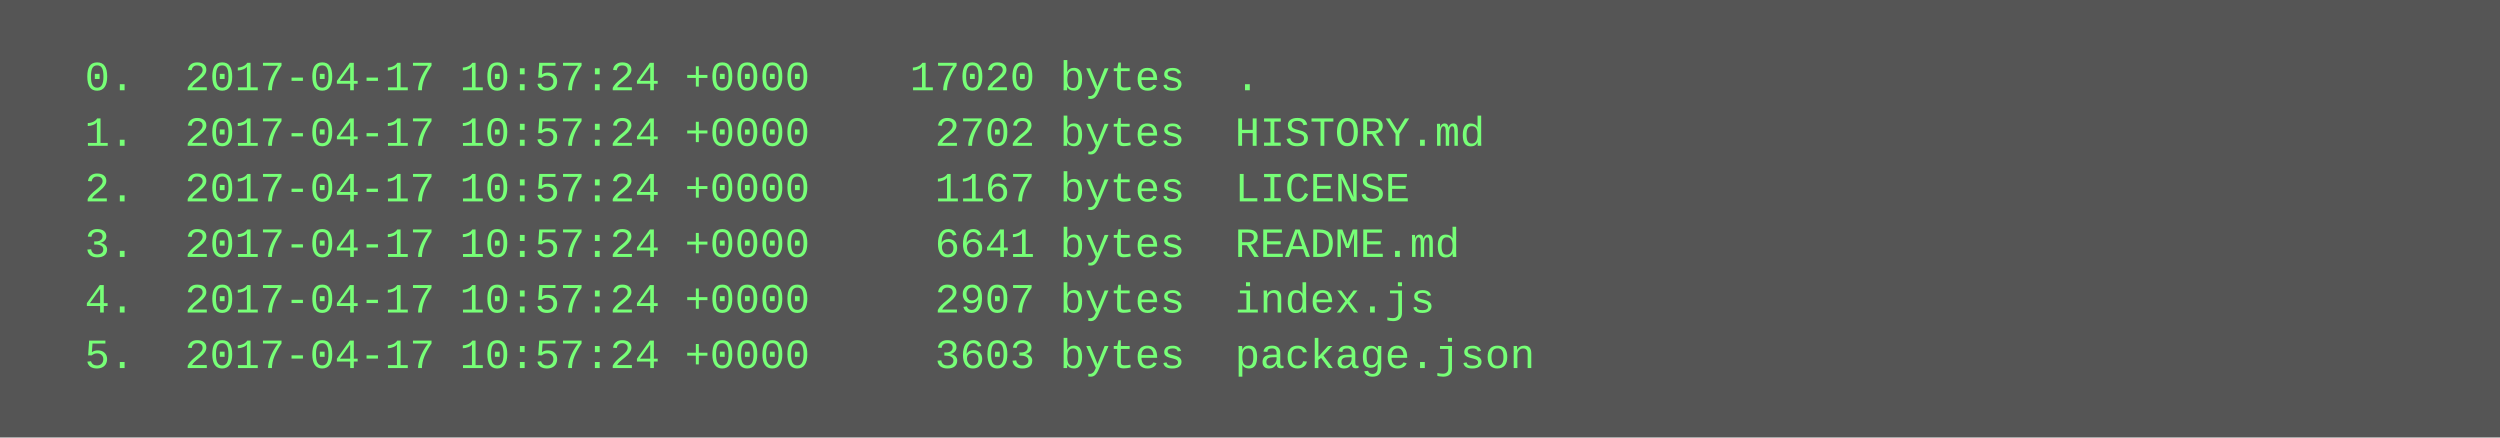
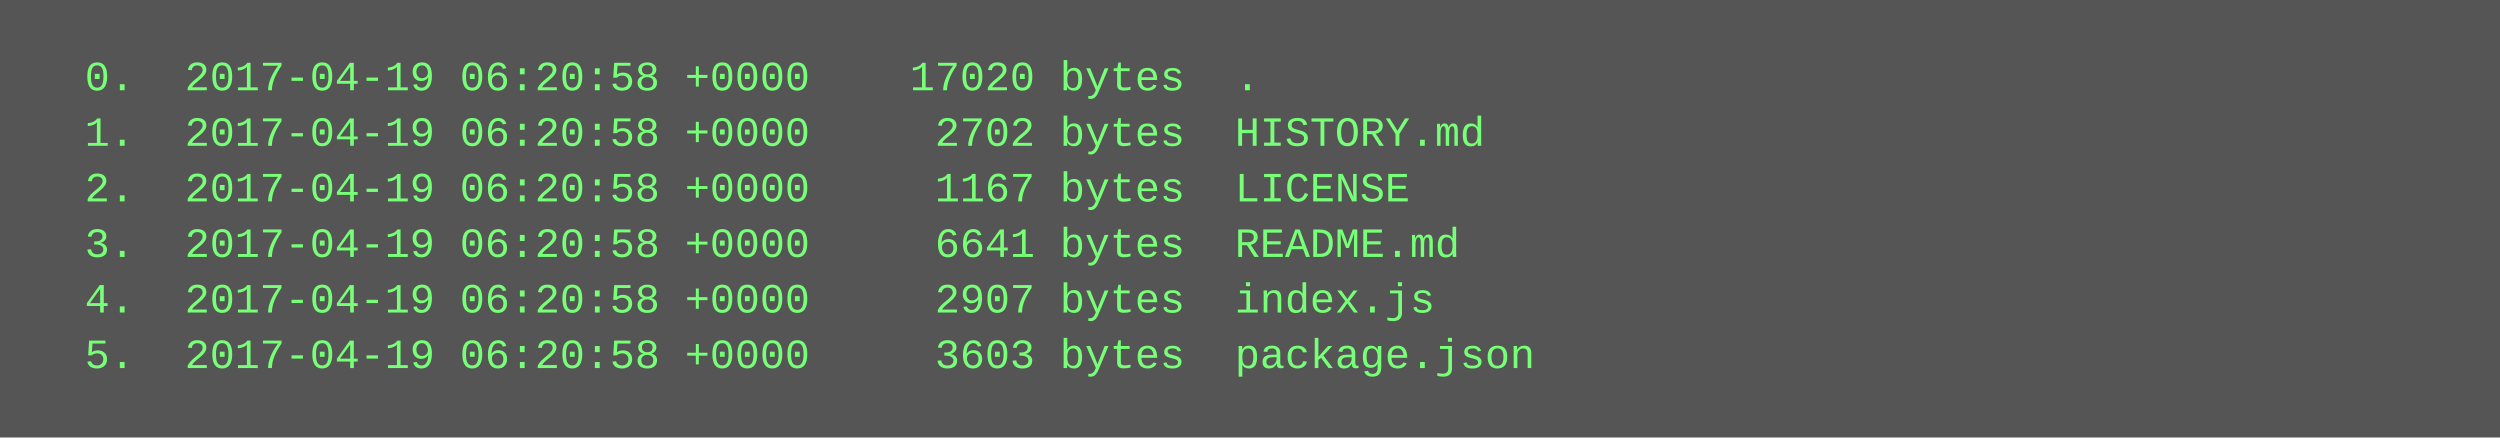
<svg xmlns="http://www.w3.org/2000/svg" height="126" width="720">
  <rect height="126" fill="#555" width="720" />
  <text fill="#7f7" font-family="Courier New" font-size="12" xml:space="preserve">
-     <tspan x="10" y="26">  0.  2017-04-17 10:57:24 +0000    17020 bytes  .</tspan>
-     <tspan x="10" y="42">  1.  2017-04-17 10:57:24 +0000     2702 bytes  HISTORY.md</tspan>
-     <tspan x="10" y="58">  2.  2017-04-17 10:57:24 +0000     1167 bytes  LICENSE</tspan>
-     <tspan x="10" y="74">  3.  2017-04-17 10:57:24 +0000     6641 bytes  README.md</tspan>
-     <tspan x="10" y="90">  4.  2017-04-17 10:57:24 +0000     2907 bytes  index.js</tspan>
-     <tspan x="10" y="106">  5.  2017-04-17 10:57:24 +0000     3603 bytes  package.json</tspan>
+     <tspan x="10" y="26">  0.  2017-04-19 06:20:58 +0000    17020 bytes  .</tspan>
+     <tspan x="10" y="42">  1.  2017-04-19 06:20:58 +0000     2702 bytes  HISTORY.md</tspan>
+     <tspan x="10" y="58">  2.  2017-04-19 06:20:58 +0000     1167 bytes  LICENSE</tspan>
+     <tspan x="10" y="74">  3.  2017-04-19 06:20:58 +0000     6641 bytes  README.md</tspan>
+     <tspan x="10" y="90">  4.  2017-04-19 06:20:58 +0000     2907 bytes  index.js</tspan>
+     <tspan x="10" y="106">  5.  2017-04-19 06:20:58 +0000     3603 bytes  package.json</tspan>
  </text>
</svg>
